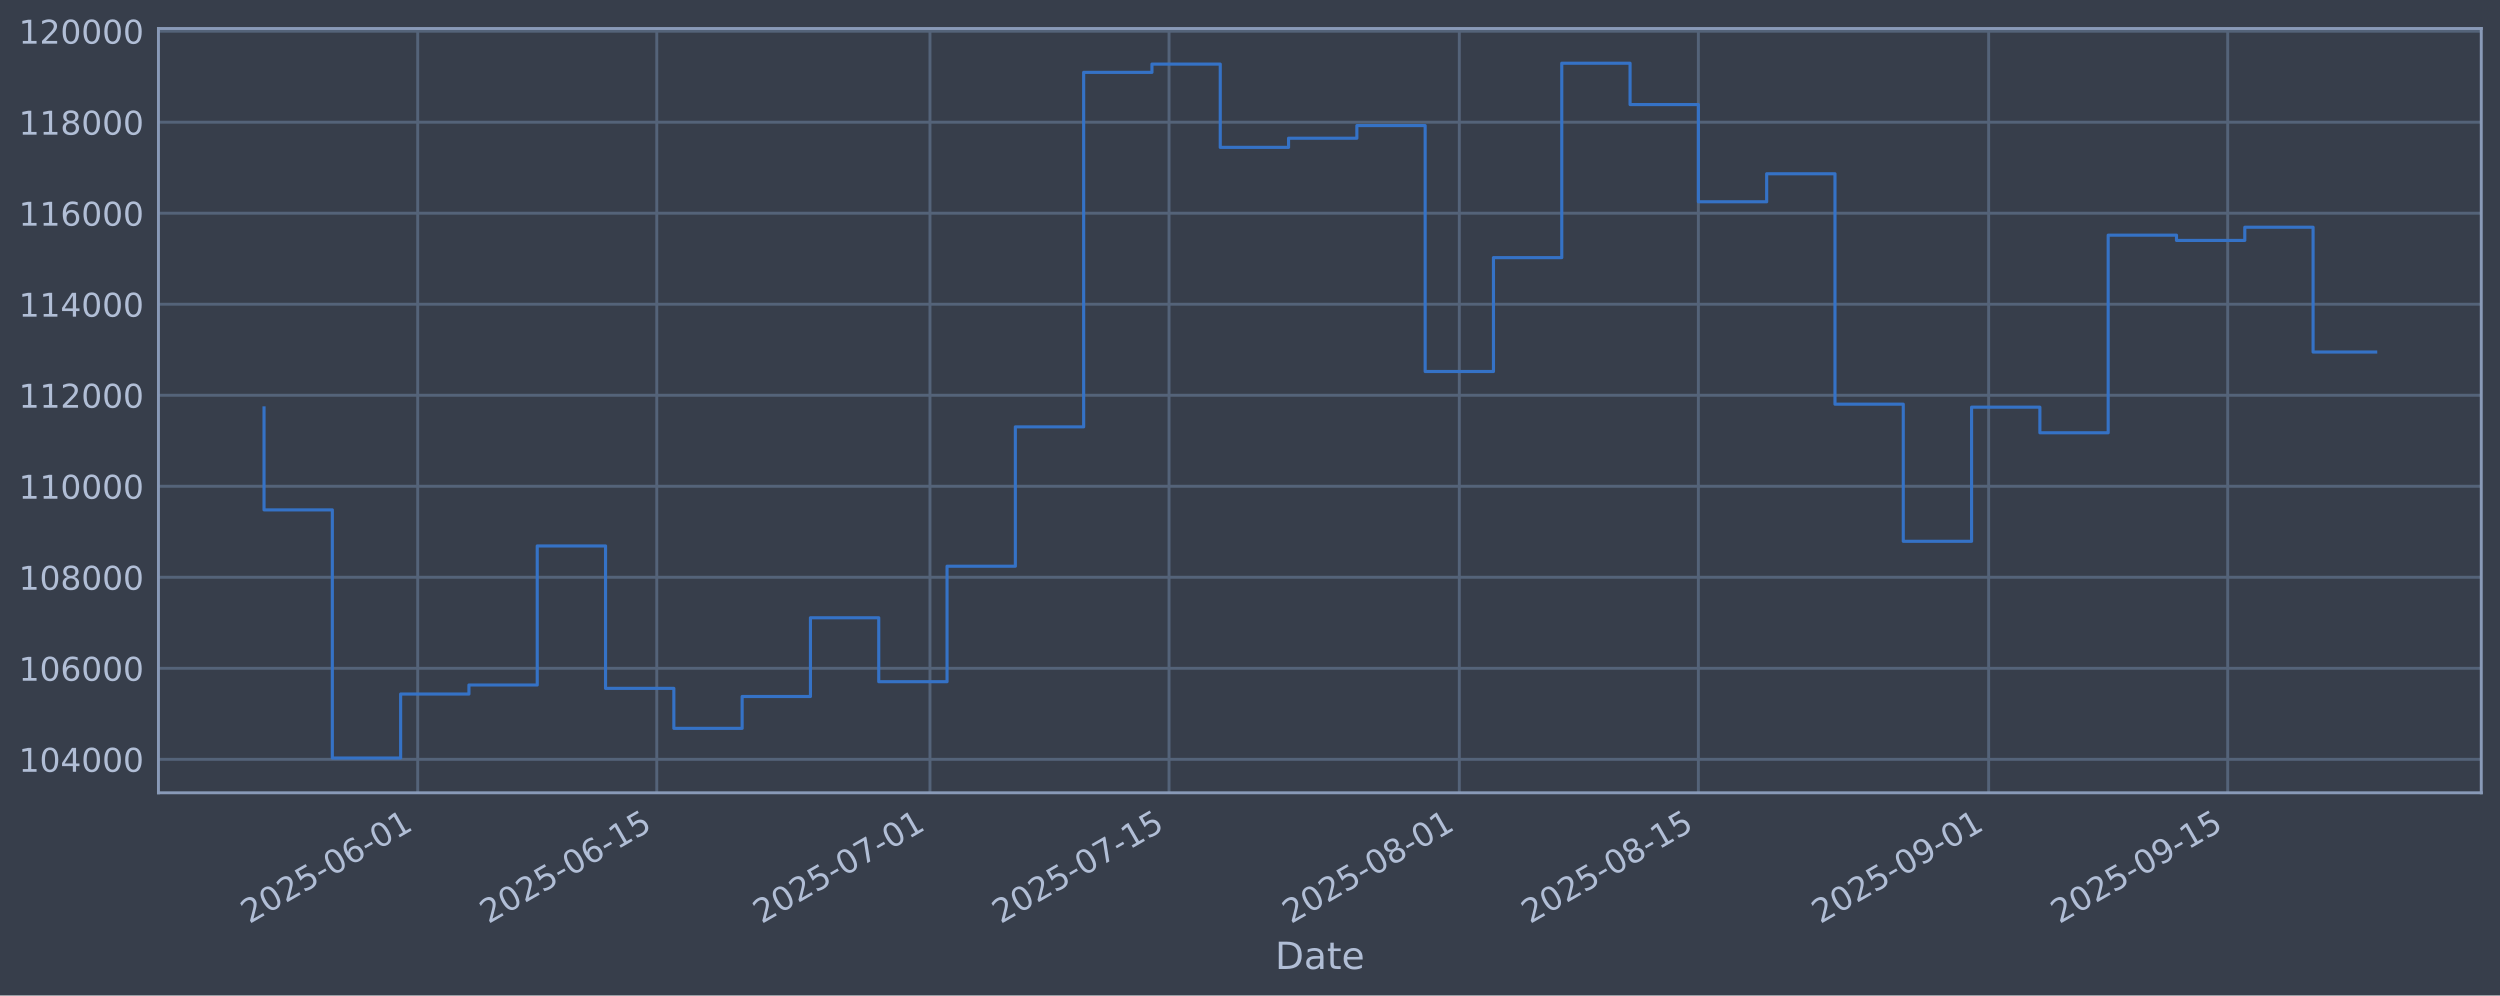
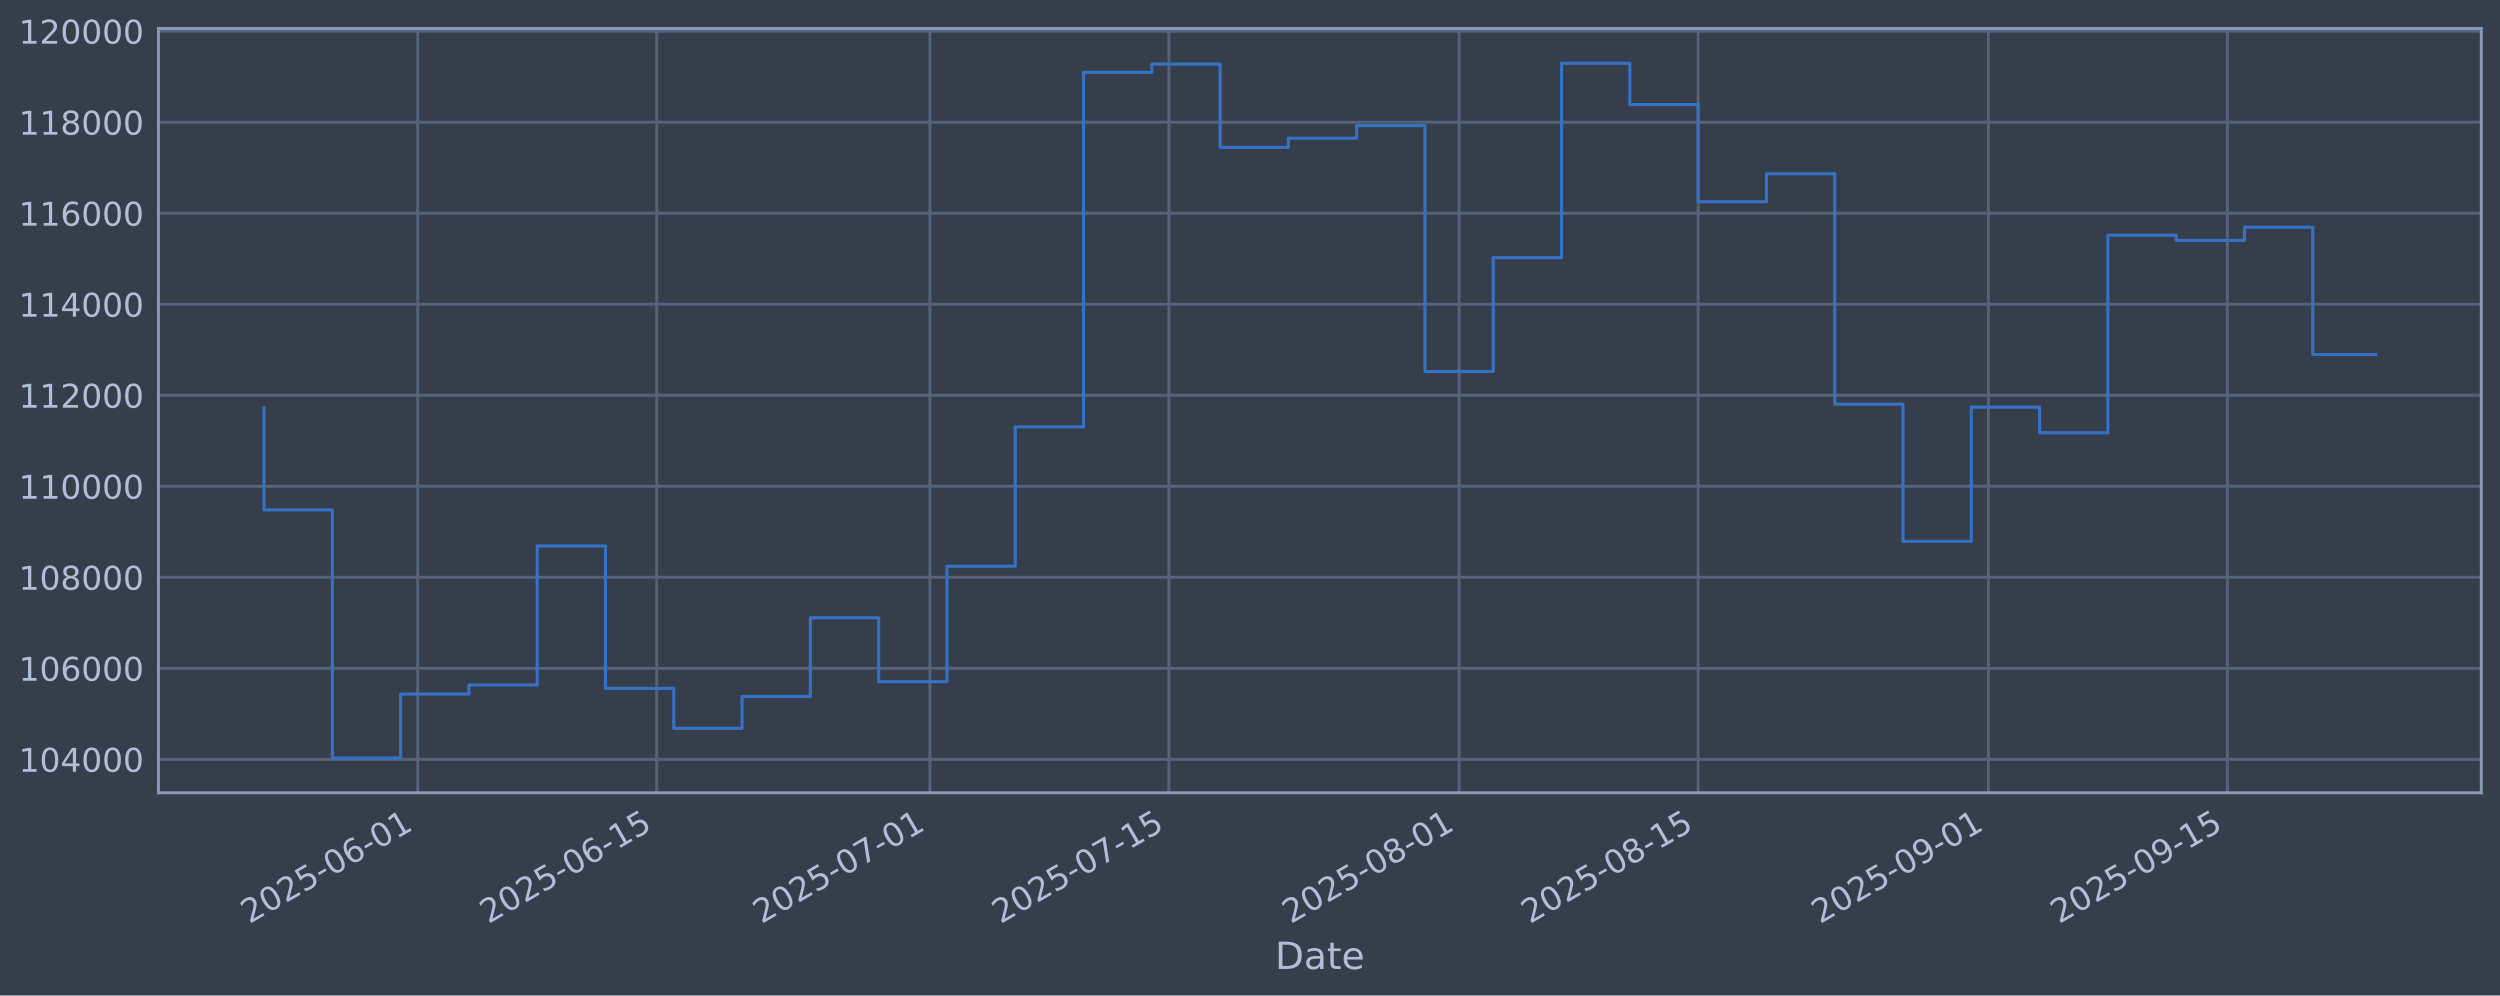
<svg xmlns="http://www.w3.org/2000/svg" xmlns:xlink="http://www.w3.org/1999/xlink" width="960.9pt" height="382.628pt" viewBox="0 0 960.9 382.628" version="1.1">
  <defs>
    <style type="text/css">*{stroke-linejoin: round; stroke-linecap: butt}</style>
  </defs>
  <g id="figure_1">
    <g id="patch_1">
      <path d="M 0 382.628  L 960.9 382.628  L 960.9 0  L 0 0  z " style="fill: #373e4b" />
    </g>
    <g id="axes_1">
      <g id="patch_2">
        <path d="M 60.901 304.718  L 953.701 304.718  L 953.701 10.958  L 60.901 10.958  z " style="fill: #373e4b" />
      </g>
      <g id="matplotlib.axis_1">
        <g id="xtick_1">
          <g id="line2d_1">
-             <path d="M 160.55 304.718  L 160.55 10.958  " clip-path="url(#pb45eee9aaa)" style="fill: none; stroke: #546379; stroke-width: 1.12; stroke-linecap: square" />
+             <path d="M 160.541 304.718  L 160.541 10.958  " clip-path="url(#p7e6802b091)" style="fill: none; stroke: #546379; stroke-width: 1.12; stroke-linecap: square" />
          </g>
          <g id="line2d_2" />
          <g id="text_1">
-             <g style="fill: #b1bed6" transform="translate(95.82492 355.2226) rotate(-30) scale(0.126 -0.126)">
+             <g style="fill: #b1bed6" transform="translate(95.81551 355.2226) rotate(-30) scale(0.126 -0.126)">
              <defs>
                <path id="DejaVuSans-32" d="M 1228 531  L 3431 531  L 3431 0  L 469 0  L 469 531  Q 828 903 1448 1529  Q 2069 2156 2228 2338  Q 2531 2678 2651 2914  Q 2772 3150 2772 3378  Q 2772 3750 2511 3984  Q 2250 4219 1831 4219  Q 1534 4219 1204 4116  Q 875 4013 500 3803  L 500 4441  Q 881 4594 1212 4672  Q 1544 4750 1819 4750  Q 2544 4750 2975 4387  Q 3406 4025 3406 3419  Q 3406 3131 3298 2873  Q 3191 2616 2906 2266  Q 2828 2175 2409 1742  Q 1991 1309 1228 531  z " transform="scale(0.015625)" />
                <path id="DejaVuSans-30" d="M 2034 4250  Q 1547 4250 1301 3770  Q 1056 3291 1056 2328  Q 1056 1369 1301 889  Q 1547 409 2034 409  Q 2525 409 2770 889  Q 3016 1369 3016 2328  Q 3016 3291 2770 3770  Q 2525 4250 2034 4250  z M 2034 4750  Q 2819 4750 3233 4129  Q 3647 3509 3647 2328  Q 3647 1150 3233 529  Q 2819 -91 2034 -91  Q 1250 -91 836 529  Q 422 1150 422 2328  Q 422 3509 836 4129  Q 1250 4750 2034 4750  z " transform="scale(0.015625)" />
                <path id="DejaVuSans-35" d="M 691 4666  L 3169 4666  L 3169 4134  L 1269 4134  L 1269 2991  Q 1406 3038 1543 3061  Q 1681 3084 1819 3084  Q 2600 3084 3056 2656  Q 3513 2228 3513 1497  Q 3513 744 3044 326  Q 2575 -91 1722 -91  Q 1428 -91 1123 -41  Q 819 9 494 109  L 494 744  Q 775 591 1075 516  Q 1375 441 1709 441  Q 2250 441 2565 725  Q 2881 1009 2881 1497  Q 2881 1984 2565 2268  Q 2250 2553 1709 2553  Q 1456 2553 1204 2497  Q 953 2441 691 2322  L 691 4666  z " transform="scale(0.015625)" />
                <path id="DejaVuSans-2d" d="M 313 2009  L 1997 2009  L 1997 1497  L 313 1497  L 313 2009  z " transform="scale(0.015625)" />
                <path id="DejaVuSans-36" d="M 2113 2584  Q 1688 2584 1439 2293  Q 1191 2003 1191 1497  Q 1191 994 1439 701  Q 1688 409 2113 409  Q 2538 409 2786 701  Q 3034 994 3034 1497  Q 3034 2003 2786 2293  Q 2538 2584 2113 2584  z M 3366 4563  L 3366 3988  Q 3128 4100 2886 4159  Q 2644 4219 2406 4219  Q 1781 4219 1451 3797  Q 1122 3375 1075 2522  Q 1259 2794 1537 2939  Q 1816 3084 2150 3084  Q 2853 3084 3261 2657  Q 3669 2231 3669 1497  Q 3669 778 3244 343  Q 2819 -91 2113 -91  Q 1303 -91 875 529  Q 447 1150 447 2328  Q 447 3434 972 4092  Q 1497 4750 2381 4750  Q 2619 4750 2861 4703  Q 3103 4656 3366 4563  z " transform="scale(0.015625)" />
                <path id="DejaVuSans-31" d="M 794 531  L 1825 531  L 1825 4091  L 703 3866  L 703 4441  L 1819 4666  L 2450 4666  L 2450 531  L 3481 531  L 3481 0  L 794 0  L 794 531  z " transform="scale(0.015625)" />
              </defs>
              <use xlink:href="#DejaVuSans-32" />
              <use xlink:href="#DejaVuSans-30" transform="translate(63.62305 0)" />
              <use xlink:href="#DejaVuSans-32" transform="translate(127.2461 0)" />
              <use xlink:href="#DejaVuSans-35" transform="translate(190.8691 0)" />
              <use xlink:href="#DejaVuSans-2d" transform="translate(254.4922 0)" />
              <use xlink:href="#DejaVuSans-30" transform="translate(290.5762 0)" />
              <use xlink:href="#DejaVuSans-36" transform="translate(354.1992 0)" />
              <use xlink:href="#DejaVuSans-2d" transform="translate(417.8223 0)" />
              <use xlink:href="#DejaVuSans-30" transform="translate(453.9062 0)" />
              <use xlink:href="#DejaVuSans-31" transform="translate(517.5293 0)" />
            </g>
          </g>
        </g>
        <g id="xtick_2">
          <g id="line2d_3">
-             <path d="M 252.434 304.718  L 252.434 10.958  " clip-path="url(#pb45eee9aaa)" style="fill: none; stroke: #546379; stroke-width: 1.12; stroke-linecap: square" />
+             <path d="M 252.41 304.718  L 252.41 10.958  " clip-path="url(#p7e6802b091)" style="fill: none; stroke: #546379; stroke-width: 1.12; stroke-linecap: square" />
          </g>
          <g id="line2d_4" />
          <g id="text_2">
-             <g style="fill: #b1bed6" transform="translate(187.7086 355.2226) rotate(-30) scale(0.126 -0.126)">
+             <g style="fill: #b1bed6" transform="translate(187.6846 355.2226) rotate(-30) scale(0.126 -0.126)">
              <use xlink:href="#DejaVuSans-32" />
              <use xlink:href="#DejaVuSans-30" transform="translate(63.62305 0)" />
              <use xlink:href="#DejaVuSans-32" transform="translate(127.2461 0)" />
              <use xlink:href="#DejaVuSans-35" transform="translate(190.8691 0)" />
              <use xlink:href="#DejaVuSans-2d" transform="translate(254.4922 0)" />
              <use xlink:href="#DejaVuSans-30" transform="translate(290.5762 0)" />
              <use xlink:href="#DejaVuSans-36" transform="translate(354.1992 0)" />
              <use xlink:href="#DejaVuSans-2d" transform="translate(417.8223 0)" />
              <use xlink:href="#DejaVuSans-31" transform="translate(453.9062 0)" />
              <use xlink:href="#DejaVuSans-35" transform="translate(517.5293 0)" />
            </g>
          </g>
        </g>
        <g id="xtick_3">
          <g id="line2d_5">
-             <path d="M 357.444 304.718  L 357.444 10.958  " clip-path="url(#pb45eee9aaa)" style="fill: none; stroke: #546379; stroke-width: 1.12; stroke-linecap: square" />
+             <path d="M 357.403 304.718  L 357.403 10.958  " clip-path="url(#p7e6802b091)" style="fill: none; stroke: #546379; stroke-width: 1.12; stroke-linecap: square" />
          </g>
          <g id="line2d_6" />
          <g id="text_3">
-             <g style="fill: #b1bed6" transform="translate(292.7186 355.2226) rotate(-30) scale(0.126 -0.126)">
+             <g style="fill: #b1bed6" transform="translate(292.6778 355.2226) rotate(-30) scale(0.126 -0.126)">
              <defs>
                <path id="DejaVuSans-37" d="M 525 4666  L 3525 4666  L 3525 4397  L 1831 0  L 1172 0  L 2766 4134  L 525 4134  L 525 4666  z " transform="scale(0.015625)" />
              </defs>
              <use xlink:href="#DejaVuSans-32" />
              <use xlink:href="#DejaVuSans-30" transform="translate(63.62305 0)" />
              <use xlink:href="#DejaVuSans-32" transform="translate(127.2461 0)" />
              <use xlink:href="#DejaVuSans-35" transform="translate(190.8691 0)" />
              <use xlink:href="#DejaVuSans-2d" transform="translate(254.4922 0)" />
              <use xlink:href="#DejaVuSans-30" transform="translate(290.5762 0)" />
              <use xlink:href="#DejaVuSans-37" transform="translate(354.1992 0)" />
              <use xlink:href="#DejaVuSans-2d" transform="translate(417.8223 0)" />
              <use xlink:href="#DejaVuSans-30" transform="translate(453.9062 0)" />
              <use xlink:href="#DejaVuSans-31" transform="translate(517.5293 0)" />
            </g>
          </g>
        </g>
        <g id="xtick_4">
          <g id="line2d_7">
-             <path d="M 449.328 304.718  L 449.328 10.958  " clip-path="url(#pb45eee9aaa)" style="fill: none; stroke: #546379; stroke-width: 1.12; stroke-linecap: square" />
+             <path d="M 449.272 304.718  L 449.272 10.958  " clip-path="url(#p7e6802b091)" style="fill: none; stroke: #546379; stroke-width: 1.12; stroke-linecap: square" />
          </g>
          <g id="line2d_8" />
          <g id="text_4">
-             <g style="fill: #b1bed6" transform="translate(384.6023 355.2226) rotate(-30) scale(0.126 -0.126)">
+             <g style="fill: #b1bed6" transform="translate(384.5469 355.2226) rotate(-30) scale(0.126 -0.126)">
              <use xlink:href="#DejaVuSans-32" />
              <use xlink:href="#DejaVuSans-30" transform="translate(63.62305 0)" />
              <use xlink:href="#DejaVuSans-32" transform="translate(127.2461 0)" />
              <use xlink:href="#DejaVuSans-35" transform="translate(190.8691 0)" />
              <use xlink:href="#DejaVuSans-2d" transform="translate(254.4922 0)" />
              <use xlink:href="#DejaVuSans-30" transform="translate(290.5762 0)" />
              <use xlink:href="#DejaVuSans-37" transform="translate(354.1992 0)" />
              <use xlink:href="#DejaVuSans-2d" transform="translate(417.8223 0)" />
              <use xlink:href="#DejaVuSans-31" transform="translate(453.9062 0)" />
              <use xlink:href="#DejaVuSans-35" transform="translate(517.5293 0)" />
            </g>
          </g>
        </g>
        <g id="xtick_5">
          <g id="line2d_9">
-             <path d="M 560.901 304.718  L 560.901 10.958  " clip-path="url(#pb45eee9aaa)" style="fill: none; stroke: #546379; stroke-width: 1.12; stroke-linecap: square" />
+             <path d="M 560.828 304.718  L 560.828 10.958  " clip-path="url(#p7e6802b091)" style="fill: none; stroke: #546379; stroke-width: 1.12; stroke-linecap: square" />
          </g>
          <g id="line2d_10" />
          <g id="text_5">
-             <g style="fill: #b1bed6" transform="translate(496.1754 355.2226) rotate(-30) scale(0.126 -0.126)">
+             <g style="fill: #b1bed6" transform="translate(496.1022 355.2226) rotate(-30) scale(0.126 -0.126)">
              <defs>
                <path id="DejaVuSans-38" d="M 2034 2216  Q 1584 2216 1326 1975  Q 1069 1734 1069 1313  Q 1069 891 1326 650  Q 1584 409 2034 409  Q 2484 409 2743 651  Q 3003 894 3003 1313  Q 3003 1734 2745 1975  Q 2488 2216 2034 2216  z M 1403 2484  Q 997 2584 770 2862  Q 544 3141 544 3541  Q 544 4100 942 4425  Q 1341 4750 2034 4750  Q 2731 4750 3128 4425  Q 3525 4100 3525 3541  Q 3525 3141 3298 2862  Q 3072 2584 2669 2484  Q 3125 2378 3379 2068  Q 3634 1759 3634 1313  Q 3634 634 3220 271  Q 2806 -91 2034 -91  Q 1263 -91 848 271  Q 434 634 434 1313  Q 434 1759 690 2068  Q 947 2378 1403 2484  z M 1172 3481  Q 1172 3119 1398 2916  Q 1625 2713 2034 2713  Q 2441 2713 2670 2916  Q 2900 3119 2900 3481  Q 2900 3844 2670 4047  Q 2441 4250 2034 4250  Q 1625 4250 1398 4047  Q 1172 3844 1172 3481  z " transform="scale(0.015625)" />
              </defs>
              <use xlink:href="#DejaVuSans-32" />
              <use xlink:href="#DejaVuSans-30" transform="translate(63.62305 0)" />
              <use xlink:href="#DejaVuSans-32" transform="translate(127.2461 0)" />
              <use xlink:href="#DejaVuSans-35" transform="translate(190.8691 0)" />
              <use xlink:href="#DejaVuSans-2d" transform="translate(254.4922 0)" />
              <use xlink:href="#DejaVuSans-30" transform="translate(290.5762 0)" />
              <use xlink:href="#DejaVuSans-38" transform="translate(354.1992 0)" />
              <use xlink:href="#DejaVuSans-2d" transform="translate(417.8223 0)" />
              <use xlink:href="#DejaVuSans-30" transform="translate(453.9062 0)" />
              <use xlink:href="#DejaVuSans-31" transform="translate(517.5293 0)" />
            </g>
          </g>
        </g>
        <g id="xtick_6">
          <g id="line2d_11">
-             <path d="M 652.785 304.718  L 652.785 10.958  " clip-path="url(#pb45eee9aaa)" style="fill: none; stroke: #546379; stroke-width: 1.12; stroke-linecap: square" />
+             <path d="M 652.697 304.718  L 652.697 10.958  " clip-path="url(#p7e6802b091)" style="fill: none; stroke: #546379; stroke-width: 1.12; stroke-linecap: square" />
          </g>
          <g id="line2d_12" />
          <g id="text_6">
-             <g style="fill: #b1bed6" transform="translate(588.0591 355.2226) rotate(-30) scale(0.126 -0.126)">
+             <g style="fill: #b1bed6" transform="translate(587.9713 355.2226) rotate(-30) scale(0.126 -0.126)">
              <use xlink:href="#DejaVuSans-32" />
              <use xlink:href="#DejaVuSans-30" transform="translate(63.62305 0)" />
              <use xlink:href="#DejaVuSans-32" transform="translate(127.2461 0)" />
              <use xlink:href="#DejaVuSans-35" transform="translate(190.8691 0)" />
              <use xlink:href="#DejaVuSans-2d" transform="translate(254.4922 0)" />
              <use xlink:href="#DejaVuSans-30" transform="translate(290.5762 0)" />
              <use xlink:href="#DejaVuSans-38" transform="translate(354.1992 0)" />
              <use xlink:href="#DejaVuSans-2d" transform="translate(417.8223 0)" />
              <use xlink:href="#DejaVuSans-31" transform="translate(453.9062 0)" />
              <use xlink:href="#DejaVuSans-35" transform="translate(517.5293 0)" />
            </g>
          </g>
        </g>
        <g id="xtick_7">
          <g id="line2d_13">
-             <path d="M 764.358 304.718  L 764.358 10.958  " clip-path="url(#pb45eee9aaa)" style="fill: none; stroke: #546379; stroke-width: 1.12; stroke-linecap: square" />
+             <path d="M 764.252 304.718  L 764.252 10.958  " clip-path="url(#p7e6802b091)" style="fill: none; stroke: #546379; stroke-width: 1.12; stroke-linecap: square" />
          </g>
          <g id="line2d_14" />
          <g id="text_7">
-             <g style="fill: #b1bed6" transform="translate(699.6322 355.2226) rotate(-30) scale(0.126 -0.126)">
+             <g style="fill: #b1bed6" transform="translate(699.5266 355.2226) rotate(-30) scale(0.126 -0.126)">
              <defs>
                <path id="DejaVuSans-39" d="M 703 97  L 703 672  Q 941 559 1184 500  Q 1428 441 1663 441  Q 2288 441 2617 861  Q 2947 1281 2994 2138  Q 2813 1869 2534 1725  Q 2256 1581 1919 1581  Q 1219 1581 811 2004  Q 403 2428 403 3163  Q 403 3881 828 4315  Q 1253 4750 1959 4750  Q 2769 4750 3195 4129  Q 3622 3509 3622 2328  Q 3622 1225 3098 567  Q 2575 -91 1691 -91  Q 1453 -91 1209 -44  Q 966 3 703 97  z M 1959 2075  Q 2384 2075 2632 2365  Q 2881 2656 2881 3163  Q 2881 3666 2632 3958  Q 2384 4250 1959 4250  Q 1534 4250 1286 3958  Q 1038 3666 1038 3163  Q 1038 2656 1286 2365  Q 1534 2075 1959 2075  z " transform="scale(0.015625)" />
              </defs>
              <use xlink:href="#DejaVuSans-32" />
              <use xlink:href="#DejaVuSans-30" transform="translate(63.62305 0)" />
              <use xlink:href="#DejaVuSans-32" transform="translate(127.2461 0)" />
              <use xlink:href="#DejaVuSans-35" transform="translate(190.8691 0)" />
              <use xlink:href="#DejaVuSans-2d" transform="translate(254.4922 0)" />
              <use xlink:href="#DejaVuSans-30" transform="translate(290.5762 0)" />
              <use xlink:href="#DejaVuSans-39" transform="translate(354.1992 0)" />
              <use xlink:href="#DejaVuSans-2d" transform="translate(417.8223 0)" />
              <use xlink:href="#DejaVuSans-30" transform="translate(453.9062 0)" />
              <use xlink:href="#DejaVuSans-31" transform="translate(517.5293 0)" />
            </g>
          </g>
        </g>
        <g id="xtick_8">
          <g id="line2d_15">
-             <path d="M 856.241 304.718  L 856.241 10.958  " clip-path="url(#pb45eee9aaa)" style="fill: none; stroke: #546379; stroke-width: 1.12; stroke-linecap: square" />
+             <path d="M 856.121 304.718  L 856.121 10.958  " clip-path="url(#p7e6802b091)" style="fill: none; stroke: #546379; stroke-width: 1.12; stroke-linecap: square" />
          </g>
          <g id="line2d_16" />
          <g id="text_8">
-             <g style="fill: #b1bed6" transform="translate(791.516 355.2226) rotate(-30) scale(0.126 -0.126)">
+             <g style="fill: #b1bed6" transform="translate(791.3957 355.2226) rotate(-30) scale(0.126 -0.126)">
              <use xlink:href="#DejaVuSans-32" />
              <use xlink:href="#DejaVuSans-30" transform="translate(63.62305 0)" />
              <use xlink:href="#DejaVuSans-32" transform="translate(127.2461 0)" />
              <use xlink:href="#DejaVuSans-35" transform="translate(190.8691 0)" />
              <use xlink:href="#DejaVuSans-2d" transform="translate(254.4922 0)" />
              <use xlink:href="#DejaVuSans-30" transform="translate(290.5762 0)" />
              <use xlink:href="#DejaVuSans-39" transform="translate(354.1992 0)" />
              <use xlink:href="#DejaVuSans-2d" transform="translate(417.8223 0)" />
              <use xlink:href="#DejaVuSans-31" transform="translate(453.9062 0)" />
              <use xlink:href="#DejaVuSans-35" transform="translate(517.5293 0)" />
            </g>
          </g>
        </g>
        <g id="text_9">
          <g style="fill: #b1bed6" transform="translate(490.0914 372.4337) scale(0.144 -0.144)">
            <defs>
              <path id="DejaVuSans-44" d="M 1259 4147  L 1259 519  L 2022 519  Q 2988 519 3436 956  Q 3884 1394 3884 2338  Q 3884 3275 3436 3711  Q 2988 4147 2022 4147  L 1259 4147  z M 628 4666  L 1925 4666  Q 3281 4666 3915 4102  Q 4550 3538 4550 2338  Q 4550 1131 3912 565  Q 3275 0 1925 0  L 628 0  L 628 4666  z " transform="scale(0.015625)" />
              <path id="DejaVuSans-61" d="M 2194 1759  Q 1497 1759 1228 1600  Q 959 1441 959 1056  Q 959 750 1161 570  Q 1363 391 1709 391  Q 2188 391 2477 730  Q 2766 1069 2766 1631  L 2766 1759  L 2194 1759  z M 3341 1997  L 3341 0  L 2766 0  L 2766 531  Q 2569 213 2275 61  Q 1981 -91 1556 -91  Q 1019 -91 701 211  Q 384 513 384 1019  Q 384 1609 779 1909  Q 1175 2209 1959 2209  L 2766 2209  L 2766 2266  Q 2766 2663 2505 2880  Q 2244 3097 1772 3097  Q 1472 3097 1187 3025  Q 903 2953 641 2809  L 641 3341  Q 956 3463 1253 3523  Q 1550 3584 1831 3584  Q 2591 3584 2966 3190  Q 3341 2797 3341 1997  z " transform="scale(0.015625)" />
              <path id="DejaVuSans-74" d="M 1172 4494  L 1172 3500  L 2356 3500  L 2356 3053  L 1172 3053  L 1172 1153  Q 1172 725 1289 603  Q 1406 481 1766 481  L 2356 481  L 2356 0  L 1766 0  Q 1100 0 847 248  Q 594 497 594 1153  L 594 3053  L 172 3053  L 172 3500  L 594 3500  L 594 4494  L 1172 4494  z " transform="scale(0.015625)" />
              <path id="DejaVuSans-65" d="M 3597 1894  L 3597 1613  L 953 1613  Q 991 1019 1311 708  Q 1631 397 2203 397  Q 2534 397 2845 478  Q 3156 559 3463 722  L 3463 178  Q 3153 47 2828 -22  Q 2503 -91 2169 -91  Q 1331 -91 842 396  Q 353 884 353 1716  Q 353 2575 817 3079  Q 1281 3584 2069 3584  Q 2775 3584 3186 3129  Q 3597 2675 3597 1894  z M 3022 2063  Q 3016 2534 2758 2815  Q 2500 3097 2075 3097  Q 1594 3097 1305 2825  Q 1016 2553 972 2059  L 3022 2063  z " transform="scale(0.015625)" />
            </defs>
            <use xlink:href="#DejaVuSans-44" />
            <use xlink:href="#DejaVuSans-61" transform="translate(77.00195 0)" />
            <use xlink:href="#DejaVuSans-74" transform="translate(138.2812 0)" />
            <use xlink:href="#DejaVuSans-65" transform="translate(177.4902 0)" />
          </g>
        </g>
      </g>
      <g id="matplotlib.axis_2">
        <g id="ytick_1">
          <g id="line2d_17">
-             <path d="M 60.901 291.85  L 953.701 291.85  " clip-path="url(#pb45eee9aaa)" style="fill: none; stroke: #546379; stroke-width: 1.12; stroke-linecap: square" />
+             <path d="M 60.901 291.85  L 953.701 291.85  " clip-path="url(#p7e6802b091)" style="fill: none; stroke: #546379; stroke-width: 1.12; stroke-linecap: square" />
          </g>
          <g id="line2d_18" />
          <g id="text_10">
            <g style="fill: #b1bed6" transform="translate(7.2 296.6367) scale(0.126 -0.126)">
              <defs>
                <path id="DejaVuSans-34" d="M 2419 4116  L 825 1625  L 2419 1625  L 2419 4116  z M 2253 4666  L 3047 4666  L 3047 1625  L 3713 1625  L 3713 1100  L 3047 1100  L 3047 0  L 2419 0  L 2419 1100  L 313 1100  L 313 1709  L 2253 4666  z " transform="scale(0.015625)" />
              </defs>
              <use xlink:href="#DejaVuSans-31" />
              <use xlink:href="#DejaVuSans-30" transform="translate(63.62305 0)" />
              <use xlink:href="#DejaVuSans-34" transform="translate(127.2461 0)" />
              <use xlink:href="#DejaVuSans-30" transform="translate(190.8691 0)" />
              <use xlink:href="#DejaVuSans-30" transform="translate(254.4922 0)" />
              <use xlink:href="#DejaVuSans-30" transform="translate(318.1152 0)" />
            </g>
          </g>
        </g>
        <g id="ytick_2">
          <g id="line2d_19">
-             <path d="M 60.901 256.867  L 953.701 256.867  " clip-path="url(#pb45eee9aaa)" style="fill: none; stroke: #546379; stroke-width: 1.12; stroke-linecap: square" />
+             <path d="M 60.901 256.867  L 953.701 256.867  " clip-path="url(#p7e6802b091)" style="fill: none; stroke: #546379; stroke-width: 1.12; stroke-linecap: square" />
          </g>
          <g id="line2d_20" />
          <g id="text_11">
            <g style="fill: #b1bed6" transform="translate(7.2 261.6538) scale(0.126 -0.126)">
              <use xlink:href="#DejaVuSans-31" />
              <use xlink:href="#DejaVuSans-30" transform="translate(63.62305 0)" />
              <use xlink:href="#DejaVuSans-36" transform="translate(127.2461 0)" />
              <use xlink:href="#DejaVuSans-30" transform="translate(190.8691 0)" />
              <use xlink:href="#DejaVuSans-30" transform="translate(254.4922 0)" />
              <use xlink:href="#DejaVuSans-30" transform="translate(318.1152 0)" />
            </g>
          </g>
        </g>
        <g id="ytick_3">
          <g id="line2d_21">
-             <path d="M 60.901 221.884  L 953.701 221.884  " clip-path="url(#pb45eee9aaa)" style="fill: none; stroke: #546379; stroke-width: 1.12; stroke-linecap: square" />
+             <path d="M 60.901 221.884  L 953.701 221.884  " clip-path="url(#p7e6802b091)" style="fill: none; stroke: #546379; stroke-width: 1.12; stroke-linecap: square" />
          </g>
          <g id="line2d_22" />
          <g id="text_12">
            <g style="fill: #b1bed6" transform="translate(7.2 226.671) scale(0.126 -0.126)">
              <use xlink:href="#DejaVuSans-31" />
              <use xlink:href="#DejaVuSans-30" transform="translate(63.62305 0)" />
              <use xlink:href="#DejaVuSans-38" transform="translate(127.2461 0)" />
              <use xlink:href="#DejaVuSans-30" transform="translate(190.8691 0)" />
              <use xlink:href="#DejaVuSans-30" transform="translate(254.4922 0)" />
              <use xlink:href="#DejaVuSans-30" transform="translate(318.1152 0)" />
            </g>
          </g>
        </g>
        <g id="ytick_4">
          <g id="line2d_23">
-             <path d="M 60.901 186.901  L 953.701 186.901  " clip-path="url(#pb45eee9aaa)" style="fill: none; stroke: #546379; stroke-width: 1.12; stroke-linecap: square" />
+             <path d="M 60.901 186.901  L 953.701 186.901  " clip-path="url(#p7e6802b091)" style="fill: none; stroke: #546379; stroke-width: 1.12; stroke-linecap: square" />
          </g>
          <g id="line2d_24" />
          <g id="text_13">
            <g style="fill: #b1bed6" transform="translate(7.2 191.6882) scale(0.126 -0.126)">
              <use xlink:href="#DejaVuSans-31" />
              <use xlink:href="#DejaVuSans-31" transform="translate(63.62305 0)" />
              <use xlink:href="#DejaVuSans-30" transform="translate(127.2461 0)" />
              <use xlink:href="#DejaVuSans-30" transform="translate(190.8691 0)" />
              <use xlink:href="#DejaVuSans-30" transform="translate(254.4922 0)" />
              <use xlink:href="#DejaVuSans-30" transform="translate(318.1152 0)" />
            </g>
          </g>
        </g>
        <g id="ytick_5">
          <g id="line2d_25">
-             <path d="M 60.901 151.918  L 953.701 151.918  " clip-path="url(#pb45eee9aaa)" style="fill: none; stroke: #546379; stroke-width: 1.12; stroke-linecap: square" />
+             <path d="M 60.901 151.918  L 953.701 151.918  " clip-path="url(#p7e6802b091)" style="fill: none; stroke: #546379; stroke-width: 1.12; stroke-linecap: square" />
          </g>
          <g id="line2d_26" />
          <g id="text_14">
            <g style="fill: #b1bed6" transform="translate(7.2 156.7053) scale(0.126 -0.126)">
              <use xlink:href="#DejaVuSans-31" />
              <use xlink:href="#DejaVuSans-31" transform="translate(63.62305 0)" />
              <use xlink:href="#DejaVuSans-32" transform="translate(127.2461 0)" />
              <use xlink:href="#DejaVuSans-30" transform="translate(190.8691 0)" />
              <use xlink:href="#DejaVuSans-30" transform="translate(254.4922 0)" />
              <use xlink:href="#DejaVuSans-30" transform="translate(318.1152 0)" />
            </g>
          </g>
        </g>
        <g id="ytick_6">
          <g id="line2d_27">
-             <path d="M 60.901 116.936  L 953.701 116.936  " clip-path="url(#pb45eee9aaa)" style="fill: none; stroke: #546379; stroke-width: 1.12; stroke-linecap: square" />
+             <path d="M 60.901 116.936  L 953.701 116.936  " clip-path="url(#p7e6802b091)" style="fill: none; stroke: #546379; stroke-width: 1.12; stroke-linecap: square" />
          </g>
          <g id="line2d_28" />
          <g id="text_15">
            <g style="fill: #b1bed6" transform="translate(7.2 121.7225) scale(0.126 -0.126)">
              <use xlink:href="#DejaVuSans-31" />
              <use xlink:href="#DejaVuSans-31" transform="translate(63.62305 0)" />
              <use xlink:href="#DejaVuSans-34" transform="translate(127.2461 0)" />
              <use xlink:href="#DejaVuSans-30" transform="translate(190.8691 0)" />
              <use xlink:href="#DejaVuSans-30" transform="translate(254.4922 0)" />
              <use xlink:href="#DejaVuSans-30" transform="translate(318.1152 0)" />
            </g>
          </g>
        </g>
        <g id="ytick_7">
          <g id="line2d_29">
-             <path d="M 60.901 81.953  L 953.701 81.953  " clip-path="url(#pb45eee9aaa)" style="fill: none; stroke: #546379; stroke-width: 1.12; stroke-linecap: square" />
+             <path d="M 60.901 81.953  L 953.701 81.953  " clip-path="url(#p7e6802b091)" style="fill: none; stroke: #546379; stroke-width: 1.12; stroke-linecap: square" />
          </g>
          <g id="line2d_30" />
          <g id="text_16">
            <g style="fill: #b1bed6" transform="translate(7.2 86.73969) scale(0.126 -0.126)">
              <use xlink:href="#DejaVuSans-31" />
              <use xlink:href="#DejaVuSans-31" transform="translate(63.62305 0)" />
              <use xlink:href="#DejaVuSans-36" transform="translate(127.2461 0)" />
              <use xlink:href="#DejaVuSans-30" transform="translate(190.8691 0)" />
              <use xlink:href="#DejaVuSans-30" transform="translate(254.4922 0)" />
              <use xlink:href="#DejaVuSans-30" transform="translate(318.1152 0)" />
            </g>
          </g>
        </g>
        <g id="ytick_8">
          <g id="line2d_31">
-             <path d="M 60.901 46.97  L 953.701 46.97  " clip-path="url(#pb45eee9aaa)" style="fill: none; stroke: #546379; stroke-width: 1.12; stroke-linecap: square" />
+             <path d="M 60.901 46.97  L 953.701 46.97  " clip-path="url(#p7e6802b091)" style="fill: none; stroke: #546379; stroke-width: 1.12; stroke-linecap: square" />
          </g>
          <g id="line2d_32" />
          <g id="text_17">
            <g style="fill: #b1bed6" transform="translate(7.2 51.75686) scale(0.126 -0.126)">
              <use xlink:href="#DejaVuSans-31" />
              <use xlink:href="#DejaVuSans-31" transform="translate(63.62305 0)" />
              <use xlink:href="#DejaVuSans-38" transform="translate(127.2461 0)" />
              <use xlink:href="#DejaVuSans-30" transform="translate(190.8691 0)" />
              <use xlink:href="#DejaVuSans-30" transform="translate(254.4922 0)" />
              <use xlink:href="#DejaVuSans-30" transform="translate(318.1152 0)" />
            </g>
          </g>
        </g>
        <g id="ytick_9">
          <g id="line2d_33">
-             <path d="M 60.901 11.987  L 953.701 11.987  " clip-path="url(#pb45eee9aaa)" style="fill: none; stroke: #546379; stroke-width: 1.12; stroke-linecap: square" />
+             <path d="M 60.901 11.987  L 953.701 11.987  " clip-path="url(#p7e6802b091)" style="fill: none; stroke: #546379; stroke-width: 1.12; stroke-linecap: square" />
          </g>
          <g id="line2d_34" />
          <g id="text_18">
            <g style="fill: #b1bed6" transform="translate(7.2 16.77403) scale(0.126 -0.126)">
              <use xlink:href="#DejaVuSans-31" />
              <use xlink:href="#DejaVuSans-32" transform="translate(63.62305 0)" />
              <use xlink:href="#DejaVuSans-30" transform="translate(127.2461 0)" />
              <use xlink:href="#DejaVuSans-30" transform="translate(190.8691 0)" />
              <use xlink:href="#DejaVuSans-30" transform="translate(254.4922 0)" />
              <use xlink:href="#DejaVuSans-30" transform="translate(318.1152 0)" />
            </g>
          </g>
        </g>
      </g>
      <g id="line2d_35">
-         <path d="M 101.482 156.778  L 101.482 195.974  L 127.735 195.974  L 127.735 291.366  L 153.987 291.366  L 153.987 266.759  L 180.24 266.759  L 180.24 263.286  L 206.492 263.286  L 206.492 209.841  L 232.745 209.841  L 232.745 264.586  L 258.997 264.586  L 258.997 279.95  L 285.25 279.95  L 285.25 267.706  L 311.502 267.706  L 311.502 237.446  L 337.755 237.446  L 337.755 262.012  L 364.007 262.012  L 364.007 217.631  L 390.26 217.631  L 390.26 164.07  L 416.512 164.07  L 416.512 27.81  L 442.765 27.81  L 442.765 24.636  L 469.017 24.636  L 469.017 56.646  L 495.27 56.646  L 495.27 53.121  L 521.522 53.121  L 521.522 48.272  L 547.775 48.272  L 547.775 142.793  L 574.027 142.793  L 574.027 99.016  L 600.28 99.016  L 600.28 24.311  L 626.532 24.311  L 626.532 40.185  L 652.785 40.185  L 652.785 77.56  L 679.037 77.56  L 679.037 66.788  L 705.29 66.788  L 705.29 155.356  L 731.542 155.356  L 731.542 208.052  L 757.795 208.052  L 757.795 156.509  L 784.047 156.509  L 784.047 166.341  L 810.3 166.341  L 810.3 90.389  L 836.552 90.389  L 836.552 92.406  L 862.805 92.406  L 862.805 87.351  L 889.057 87.351  L 889.057 135.31  L 913.119 135.31  " clip-path="url(#pb45eee9aaa)" style="fill: none; stroke: #3572c6; stroke-width: 1.2; stroke-linecap: square" />
+         <path d="M 101.482 156.778  L 101.482 195.974  L 127.731 195.974  L 127.731 291.366  L 153.979 291.366  L 153.979 266.759  L 180.227 266.759  L 180.227 263.286  L 206.476 263.286  L 206.476 209.841  L 232.724 209.841  L 232.724 264.586  L 258.972 264.586  L 258.972 279.95  L 285.22 279.95  L 285.22 267.706  L 311.469 267.706  L 311.469 237.446  L 337.717 237.446  L 337.717 262.012  L 363.965 262.012  L 363.965 217.631  L 390.214 217.631  L 390.214 164.07  L 416.462 164.07  L 416.462 27.81  L 442.71 27.81  L 442.71 24.636  L 468.959 24.636  L 468.959 56.646  L 495.207 56.646  L 495.207 53.121  L 521.455 53.121  L 521.455 48.272  L 547.704 48.272  L 547.704 142.793  L 573.952 142.793  L 573.952 99.016  L 600.2 99.016  L 600.2 24.311  L 626.449 24.311  L 626.449 40.185  L 652.697 40.185  L 652.697 77.56  L 678.945 77.56  L 678.945 66.788  L 705.193 66.788  L 705.193 155.356  L 731.442 155.356  L 731.442 208.052  L 757.69 208.052  L 757.69 156.509  L 783.938 156.509  L 783.938 166.341  L 810.187 166.341  L 810.187 90.389  L 836.435 90.389  L 836.435 92.406  L 862.683 92.406  L 862.683 87.351  L 888.932 87.351  L 888.932 136.267  L 913.119 136.267  " clip-path="url(#p7e6802b091)" style="fill: none; stroke: #3572c6; stroke-width: 1.2; stroke-linecap: square" />
      </g>
      <g id="patch_3">
        <path d="M 60.901 304.718  L 60.901 10.958  " style="fill: none; stroke: #899ab8; stroke-width: 1.12; stroke-linejoin: miter; stroke-linecap: square" />
      </g>
      <g id="patch_4">
        <path d="M 953.701 304.718  L 953.701 10.958  " style="fill: none; stroke: #899ab8; stroke-width: 1.12; stroke-linejoin: miter; stroke-linecap: square" />
      </g>
      <g id="patch_5">
        <path d="M 60.901 304.718  L 953.701 304.718  " style="fill: none; stroke: #899ab8; stroke-width: 1.12; stroke-linejoin: miter; stroke-linecap: square" />
      </g>
      <g id="patch_6">
        <path d="M 60.901 10.958  L 953.701 10.958  " style="fill: none; stroke: #899ab8; stroke-width: 1.12; stroke-linejoin: miter; stroke-linecap: square" />
      </g>
    </g>
  </g>
  <defs>
-     <clipPath id="pb45eee9aaa">
+     <clipPath id="p7e6802b091">
      <rect x="60.901" y="10.958" width="892.8" height="293.76" />
    </clipPath>
  </defs>
</svg>
